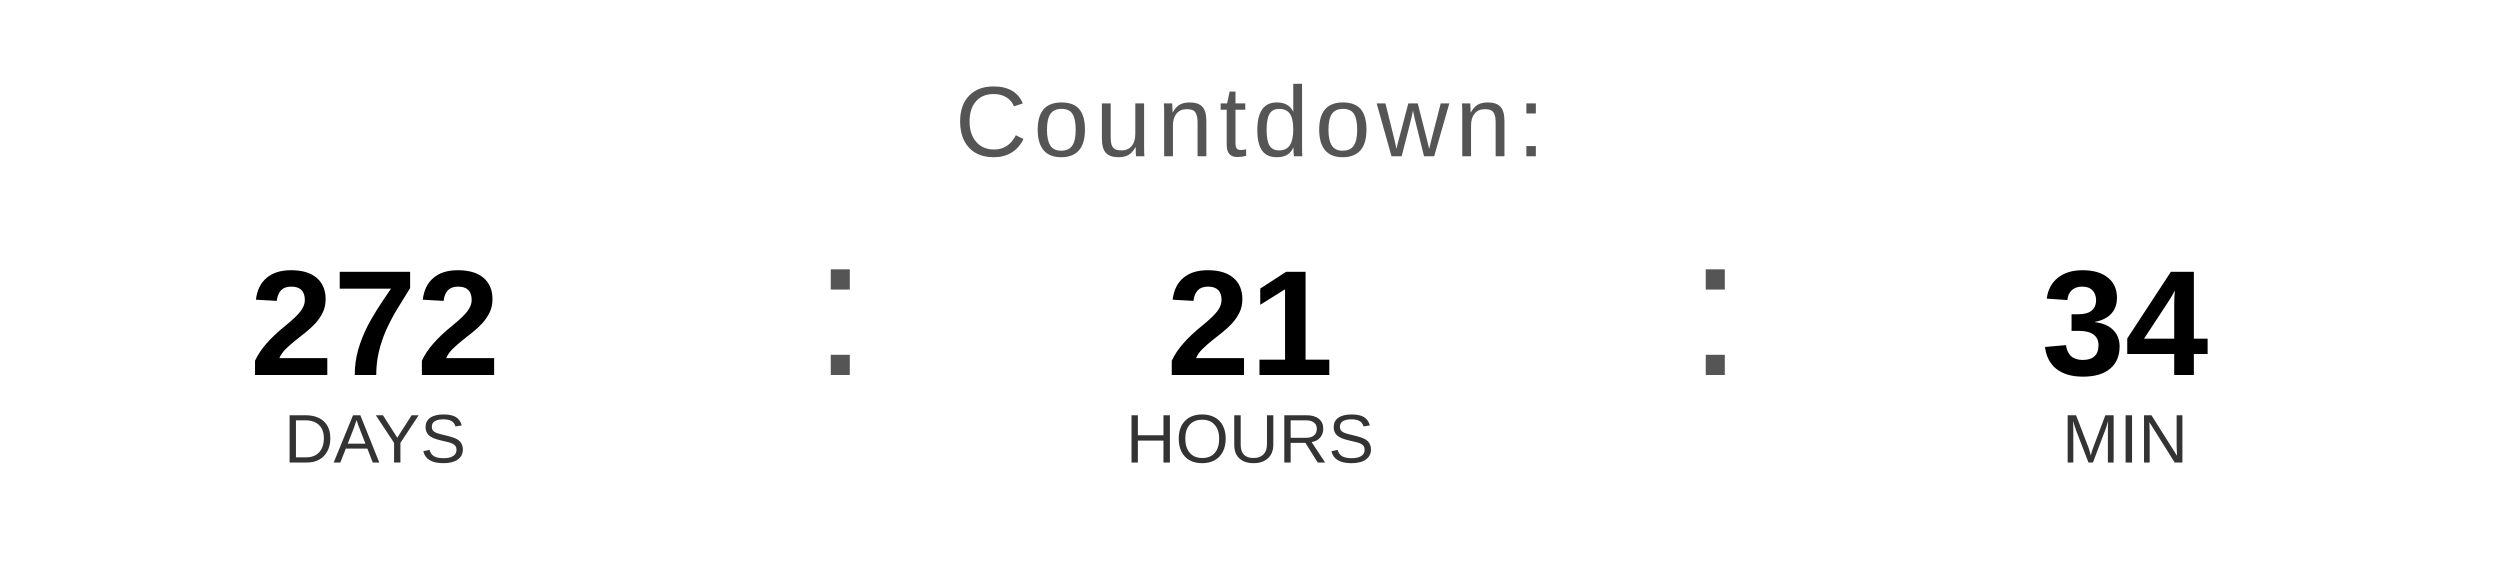
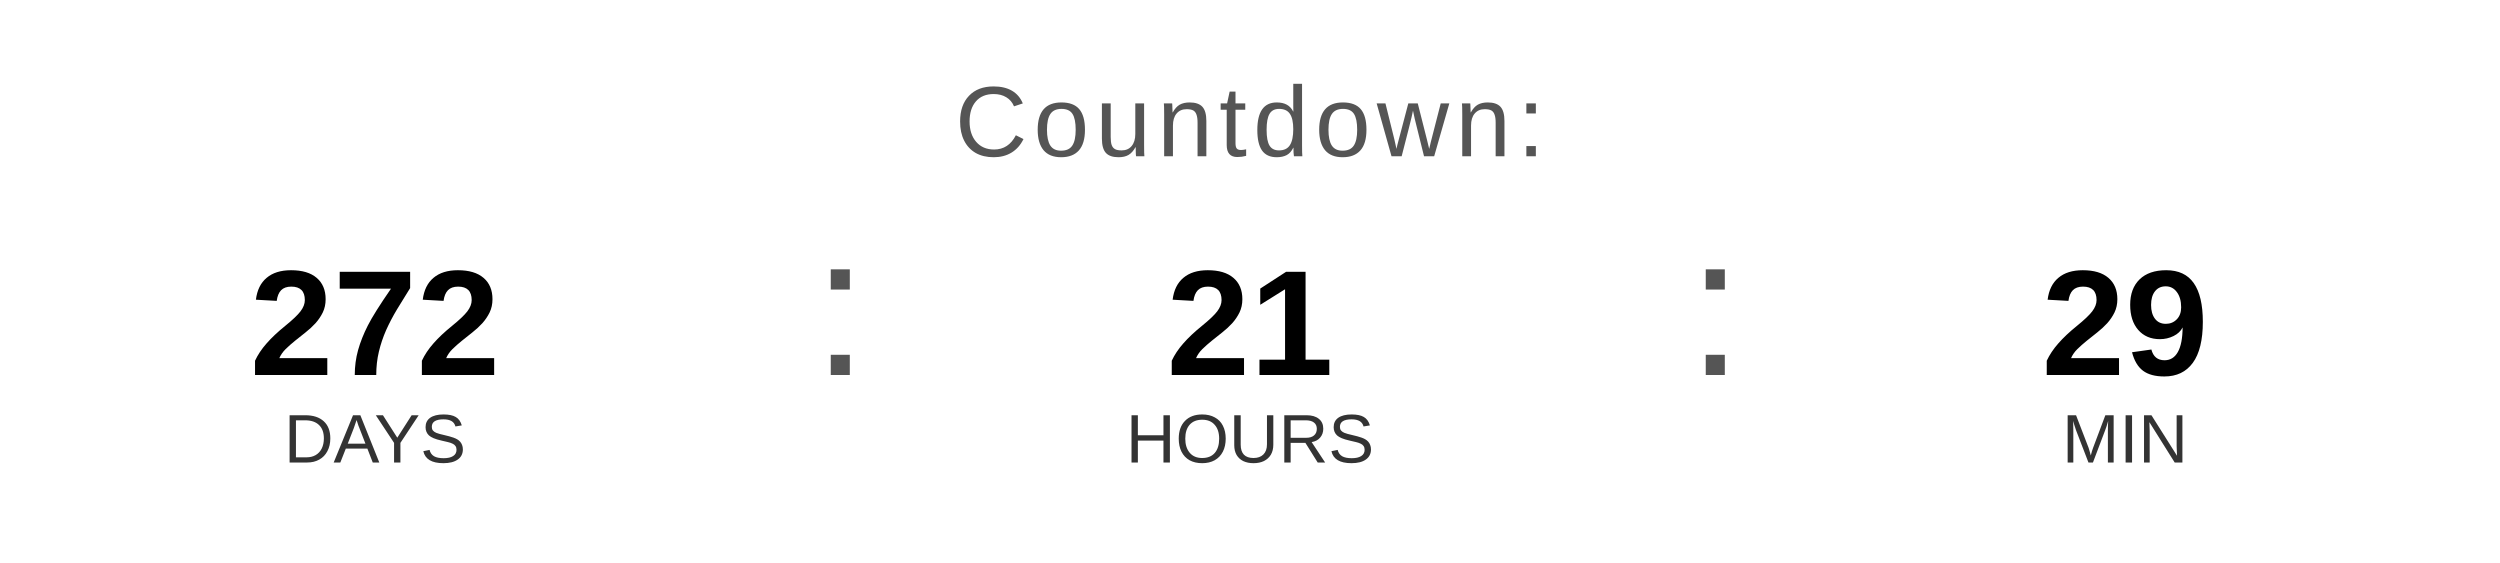
<svg xmlns="http://www.w3.org/2000/svg" width="400" height="90" viewBox="0 0 400 90">
  <text x="200" y="25" font-family="Arial, Helvetica, sans-serif" font-size="16" fill="#555555" text-anchor="middle" letter-spacing="1">
    Countdown:
  </text>
  <text x="60" y="60" font-family="Arial, Helvetica, sans-serif" font-size="24" font-weight="bold" fill="#000000" text-anchor="middle">272</text>
  <text x="60" y="74" font-family="Arial, Helvetica, sans-serif" font-size="11" fill="#333333" text-anchor="middle">DAYS</text>
  <text x="130" y="60" font-family="Arial, sans-serif" font-size="32" fill="#555555">:</text>
  <text x="200" y="60" font-family="Arial, Helvetica, sans-serif" font-size="24" font-weight="bold" fill="#000000" text-anchor="middle">21</text>
  <text x="200" y="74" font-family="Arial, Helvetica, sans-serif" font-size="11" fill="#333333" text-anchor="middle">HOURS</text>
  <text x="270" y="60" font-family="Arial, sans-serif" font-size="32" fill="#555555">:</text>
-   <text x="340" y="60" font-family="Arial, Helvetica, sans-serif" font-size="24" font-weight="bold" fill="#000000" text-anchor="middle">34</text>
+   <text x="340" y="60" font-family="Arial, Helvetica, sans-serif" font-size="24" font-weight="bold" fill="#000000" text-anchor="middle">29</text>
  <text x="340" y="74" font-family="Arial, Helvetica, sans-serif" font-size="11" fill="#333333" text-anchor="middle">MIN</text>
</svg>
